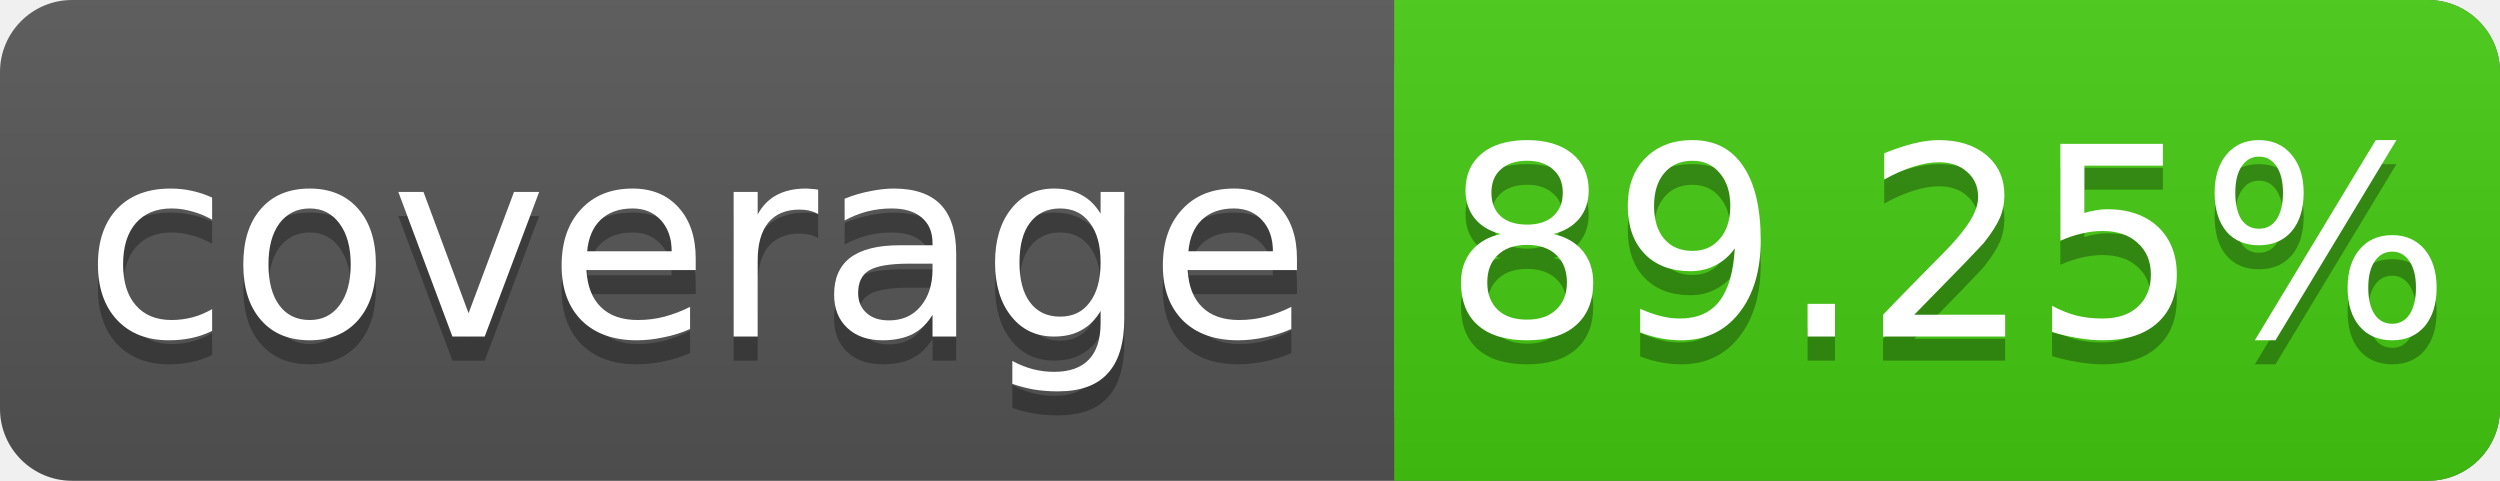
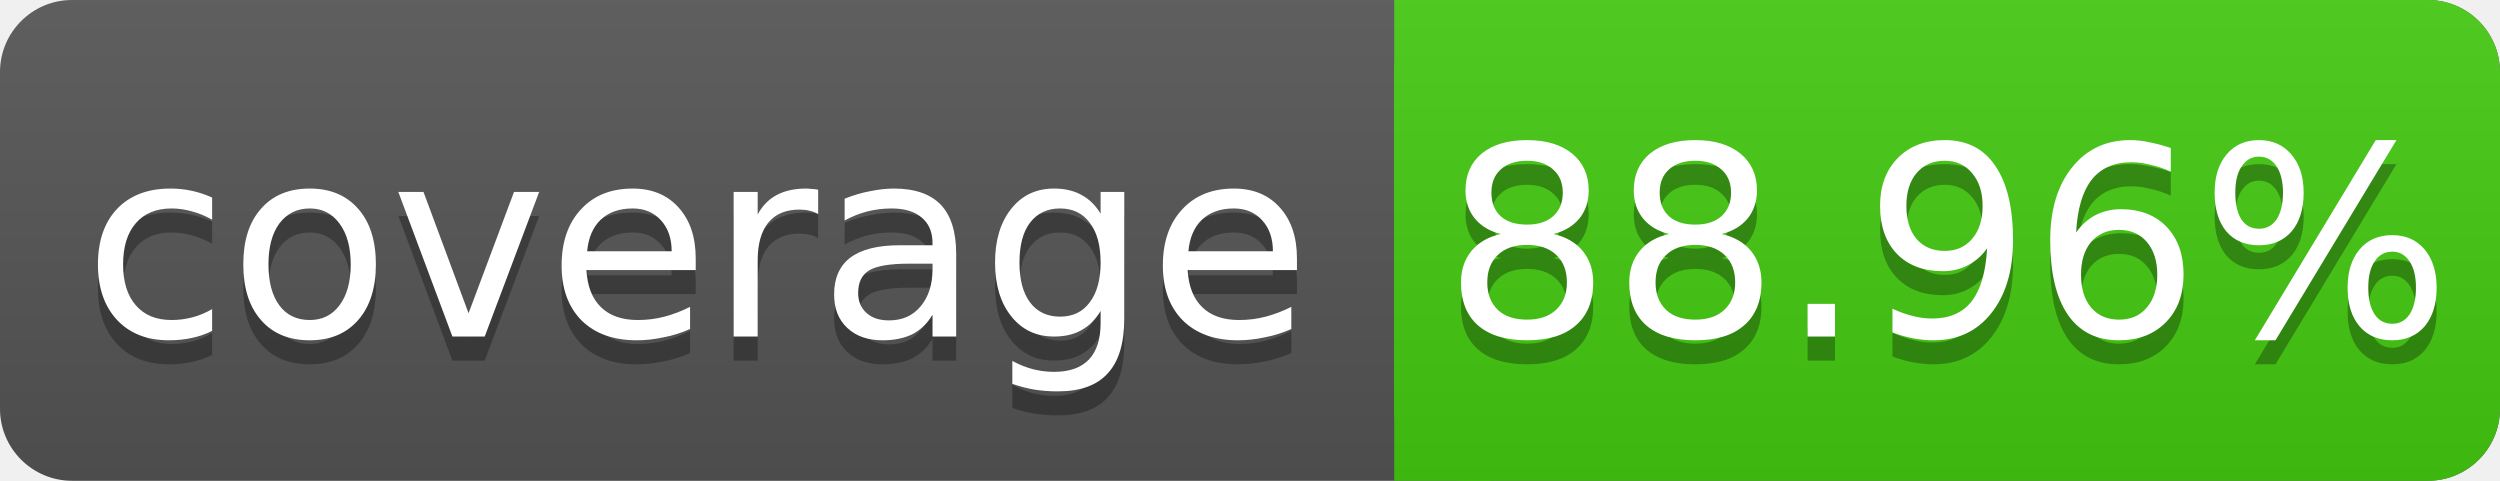
<svg xmlns="http://www.w3.org/2000/svg" width="104" height="20">
  <linearGradient id="s" x2="0" y2="100%">
    <stop offset="0" stop-color="#bbb" stop-opacity=".1" />
    <stop offset="1" stop-opacity=".1" />
  </linearGradient>
  <rect rx="3" width="104" height="20" fill="#555" />
  <rect rx="3" x="58" width="46" height="20" fill="#4c1" />
  <rect x="58" width="4" height="20" fill="#4c1" />
  <rect rx="3" width="104" height="20" fill="url(#s)" />
  <g fill="#fff" text-anchor="middle" font-family="DejaVu Sans,Verdana,Geneva,sans-serif" font-size="11">
    <text x="29" y="15" fill="#010101" fill-opacity=".3">coverage</text>
    <text x="29" y="14">coverage</text>
-     <text x="81" y="15" fill="#010101" fill-opacity=".3">89.25%</text>
-     <text x="81" y="14">89.25%</text>
+     <text x="81" y="15" fill="#010101" fill-opacity=".3">88.96%</text>
+     <text x="81" y="14">88.96%</text>
  </g>
</svg>
